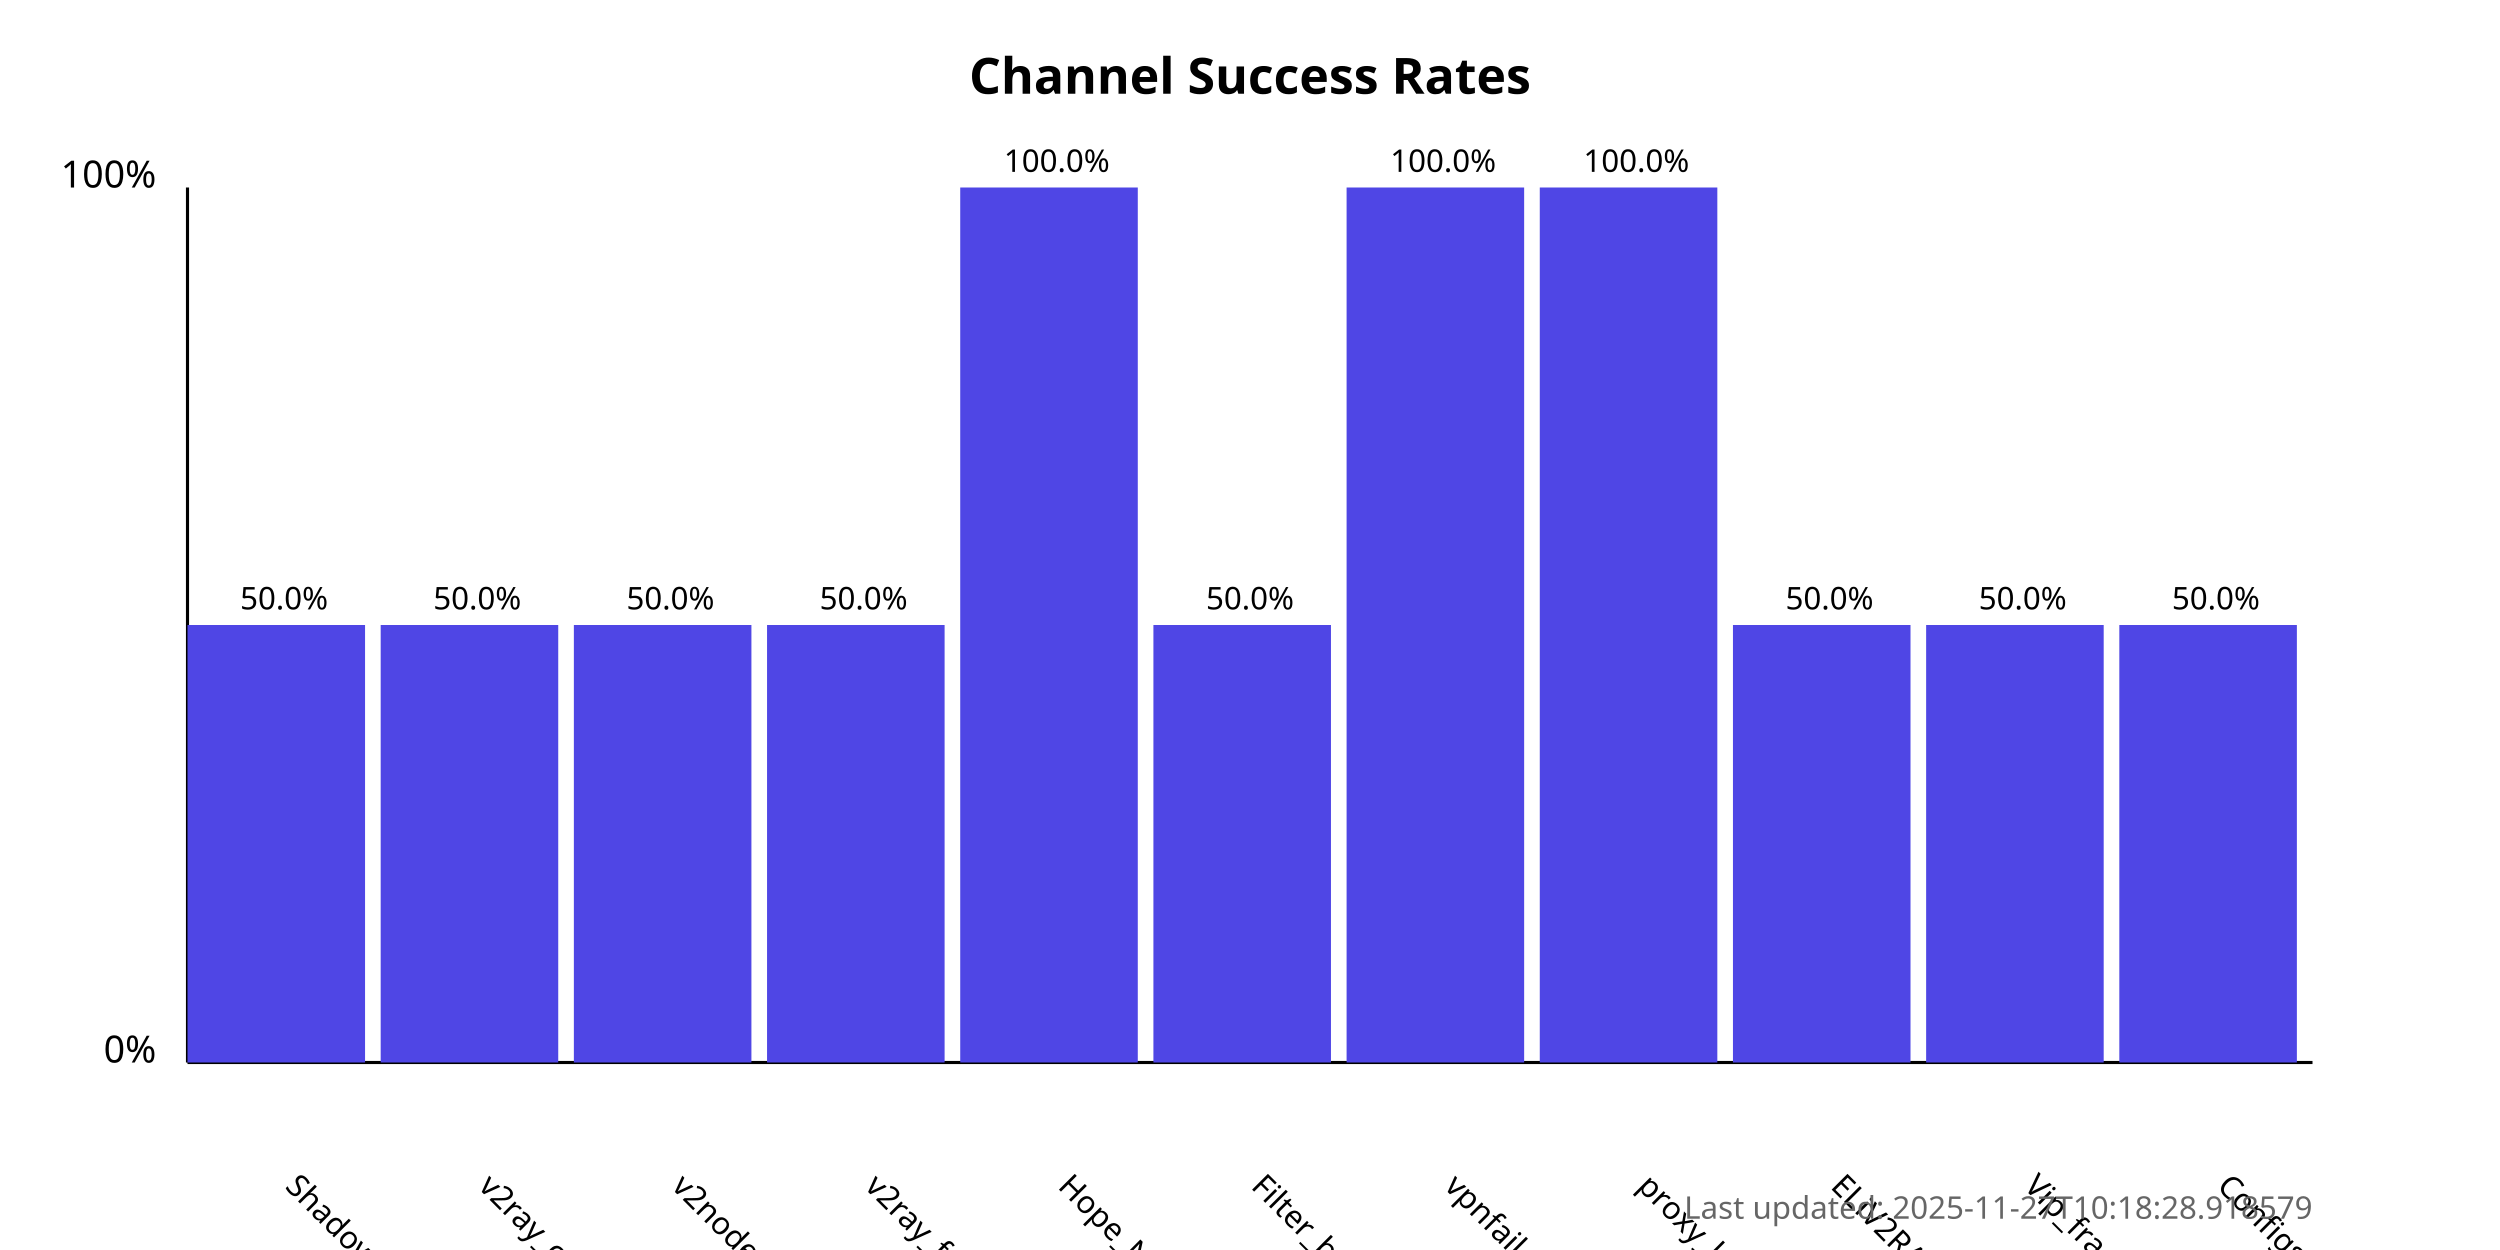
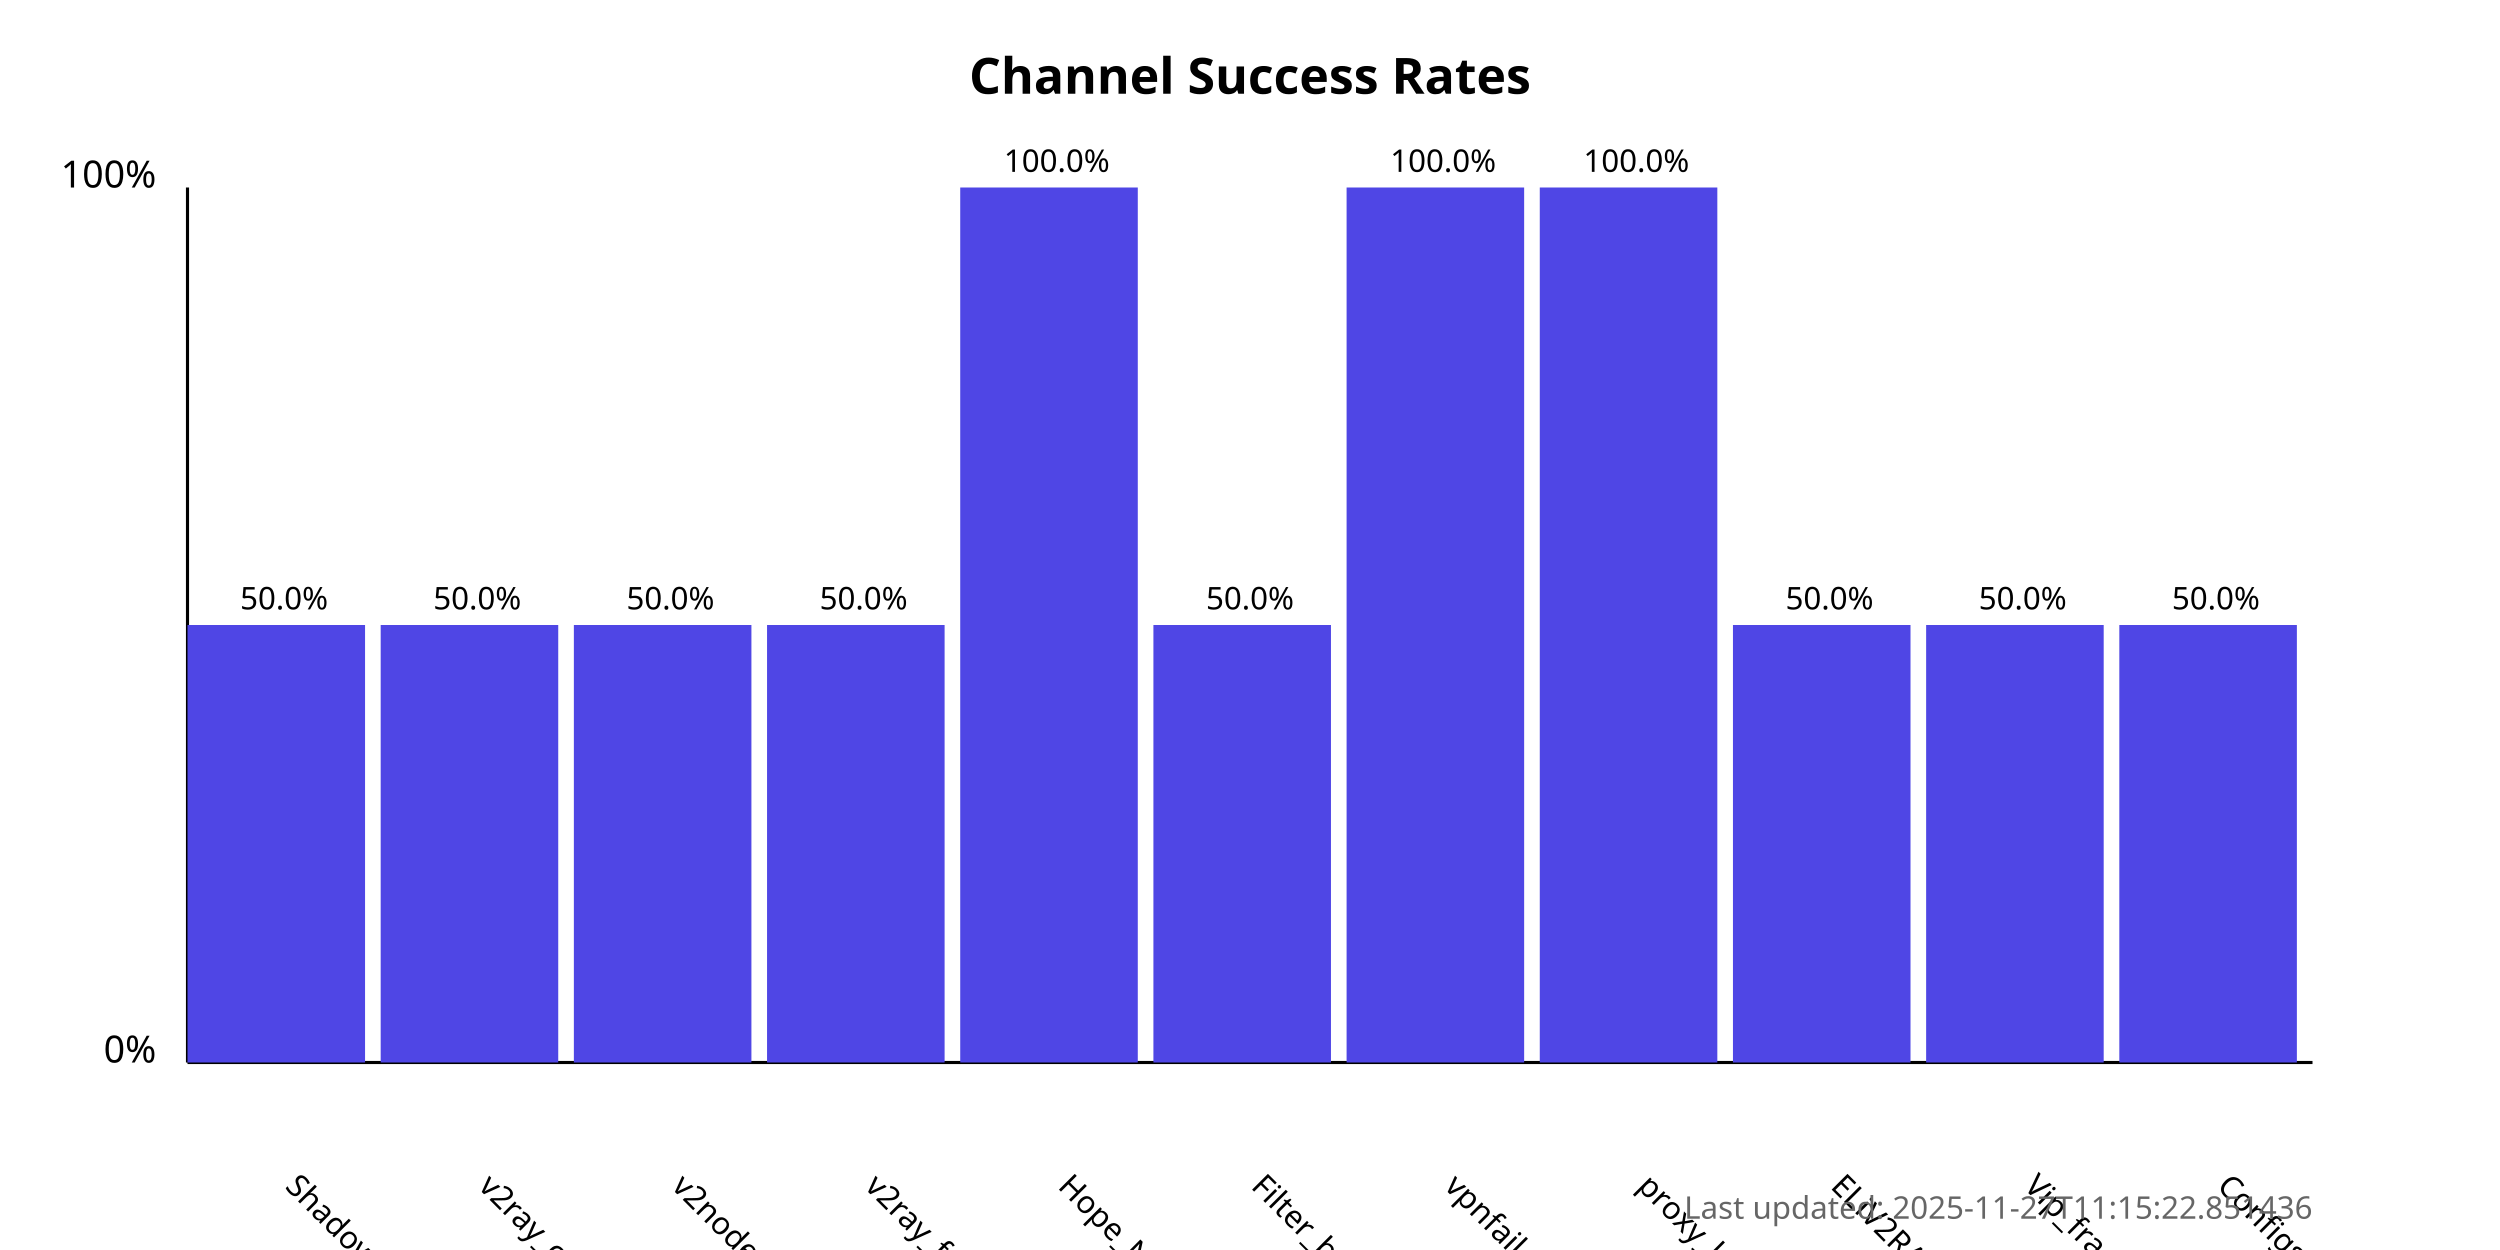
<svg xmlns="http://www.w3.org/2000/svg" width="800" height="400">
  <style>
            .chart-title { font: bold 16px sans-serif; }
            .axis-label { font: 12px sans-serif; }
            .tick-label { font: 10px sans-serif; }
            .bar { fill: #4f46e5; }
            .bar:hover { fill: #6366f1; }
            .timestamp { font: 10px sans-serif; fill: #666; }
        </style>
  <text x="400.0" y="30" text-anchor="middle" class="chart-title">
            Channel Success Rates
        </text>
  <line x1="60" y1="340" x2="60" y2="60" stroke="black" stroke-width="1" />
  <line x1="60" y1="340" x2="740" y2="340" stroke="black" stroke-width="1" />
  <text x="50" y="340" text-anchor="end" class="axis-label">0%</text>
  <text x="50" y="60" text-anchor="end" class="axis-label">100%</text>
  <g>
    <rect x="60" y="200.0" width="56.818" height="140.0" class="bar" />
    <text x="90.909" y="380" transform="rotate(45, 90.90909, 380)" text-anchor="start" class="tick-label">
                ShadowProxy66
            </text>
    <text x="90.909" y="195.0" text-anchor="middle" class="tick-label">
                50.0%
            </text>
  </g>
  <g>
    <rect x="121.818" y="200.0" width="56.818" height="140.0" class="bar" />
    <text x="152.727" y="380" transform="rotate(45, 152.7273, 380)" text-anchor="start" class="tick-label">
                v2ray_configs_pool
            </text>
    <text x="152.727" y="195.0" text-anchor="middle" class="tick-label">
                50.0%
            </text>
  </g>
  <g>
    <rect x="183.636" y="200.0" width="56.818" height="140.0" class="bar" />
    <text x="214.545" y="380" transform="rotate(45, 214.5455, 380)" text-anchor="start" class="tick-label">
                v2nodes
            </text>
    <text x="214.545" y="195.0" text-anchor="middle" class="tick-label">
                50.0%
            </text>
  </g>
  <g>
    <rect x="245.455" y="200.0" width="56.818" height="140.0" class="bar" />
    <text x="276.364" y="380" transform="rotate(45, 276.3636, 380)" text-anchor="start" class="tick-label">
                v2ray_free_conf
            </text>
    <text x="276.364" y="195.0" text-anchor="middle" class="tick-label">
                50.0%
            </text>
  </g>
  <g>
    <rect x="307.273" y="60.0" width="56.818" height="280.0" class="bar" />
    <text x="338.182" y="380" transform="rotate(45, 338.1818, 380)" text-anchor="start" class="tick-label">
                Hope_Net
            </text>
    <text x="338.182" y="55.0" text-anchor="middle" class="tick-label">
                100.0%
            </text>
  </g>
  <g>
    <rect x="369.091" y="200.0" width="56.818" height="140.0" class="bar" />
    <text x="400.0" y="380" transform="rotate(45, 400.0, 380)" text-anchor="start" class="tick-label">
                Filter_breaker
            </text>
    <text x="400.0" y="195.0" text-anchor="middle" class="tick-label">
                50.0%
            </text>
  </g>
  <g>
    <rect x="430.909" y="60.0" width="56.818" height="280.0" class="bar" />
    <text x="461.818" y="380" transform="rotate(45, 461.8182, 380)" text-anchor="start" class="tick-label">
                vpnfail_vless
            </text>
    <text x="461.818" y="55.0" text-anchor="middle" class="tick-label">
                100.0%
            </text>
  </g>
  <g>
    <rect x="492.727" y="60.0" width="56.818" height="280.0" class="bar" />
    <text x="523.636" y="380" transform="rotate(45, 523.6364, 380)" text-anchor="start" class="tick-label">
                proxy_kafee
            </text>
    <text x="523.636" y="55.0" text-anchor="middle" class="tick-label">
                100.0%
            </text>
  </g>
  <g>
    <rect x="554.545" y="200.0" width="56.818" height="140.0" class="bar" />
    <text x="585.455" y="380" transform="rotate(45, 585.4545, 380)" text-anchor="start" class="tick-label">
                ELiV2RAY
            </text>
    <text x="585.455" y="195.0" text-anchor="middle" class="tick-label">
                50.0%
            </text>
  </g>
  <g>
    <rect x="616.364" y="200.0" width="56.818" height="140.0" class="bar" />
    <text x="647.273" y="380" transform="rotate(45, 647.2727, 380)" text-anchor="start" class="tick-label">
                Vip_fragment_v2ray
            </text>
    <text x="647.273" y="195.0" text-anchor="middle" class="tick-label">
                50.0%
            </text>
  </g>
  <g>
    <rect x="678.182" y="200.0" width="56.818" height="140.0" class="bar" />
    <text x="709.091" y="380" transform="rotate(45, 709.0909, 380)" text-anchor="start" class="tick-label">
                ConfigsHubPlus
            </text>
    <text x="709.091" y="195.0" text-anchor="middle" class="tick-label">
                50.0%
            </text>
  </g>
  <text x="740" y="390" text-anchor="end" class="timestamp">
-             Last updated: 2025-11-27T10:18:28.918579
+             Last updated: 2025-11-27T11:15:22.851436
        </text>
</svg>
